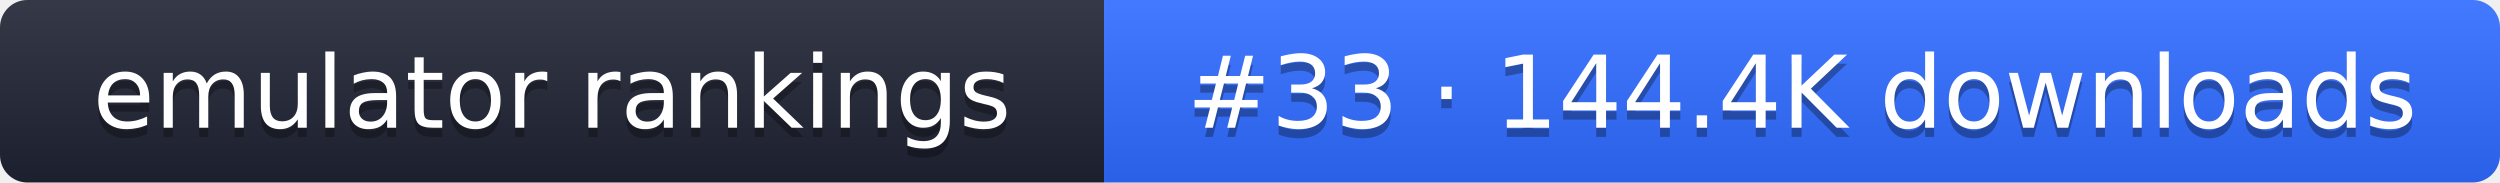
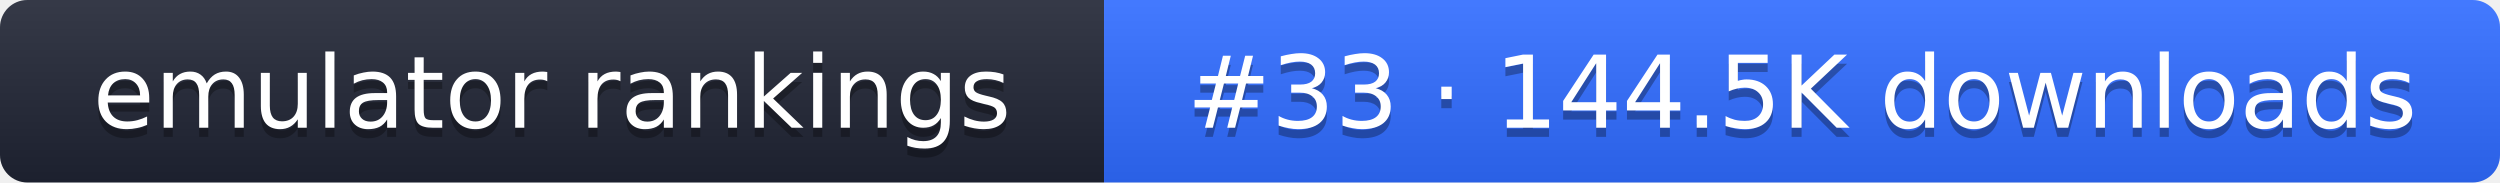
- <svg xmlns="http://www.w3.org/2000/svg" width="274" height="20" role="img" aria-label="emulator rankings: #33 · 144.4K downloads">
+ <svg xmlns="http://www.w3.org/2000/svg" width="274" height="20" role="img" aria-label="emulator rankings: #33 · 144.5K downloads">
  <linearGradient id="g" x2="0" y2="100%">
    <stop offset="0" stop-color="#fff" stop-opacity=".1" />
    <stop offset="1" stop-opacity=".1" />
  </linearGradient>
  <clipPath id="r">
    <rect width="274" height="20" rx="3" fill="#fff" />
  </clipPath>
  <g clip-path="url(#r)">
    <rect width="121" height="20" fill="#1f2433" />
    <rect x="121" width="153" height="20" fill="#2f6bff" />
    <rect width="274" height="20" fill="url(#g)" />
  </g>
  <g fill="#fff" text-anchor="middle" font-family="Verdana,DejaVu Sans,sans-serif" font-size="11">
    <text x="60.5" y="15" fill="#010101" fill-opacity=".3">emulator rankings</text>
    <text x="60.5" y="14">emulator rankings</text>
-     <text x="197.5" y="15" fill="#010101" fill-opacity=".3">#33 · 144.4K downloads</text>
-     <text x="197.5" y="14">#33 · 144.4K downloads</text>
+     <text x="197.5" y="15" fill="#010101" fill-opacity=".3">#33 · 144.5K downloads</text>
+     <text x="197.5" y="14">#33 · 144.5K downloads</text>
  </g>
</svg>
